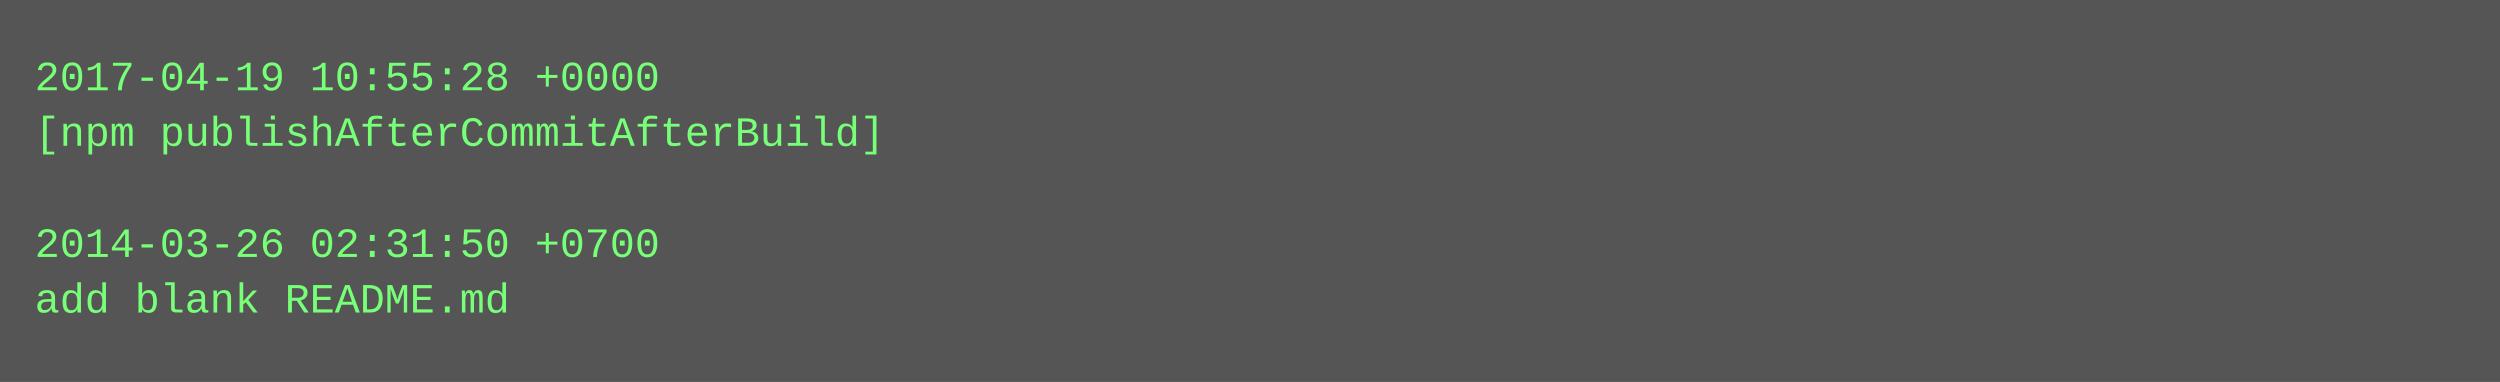
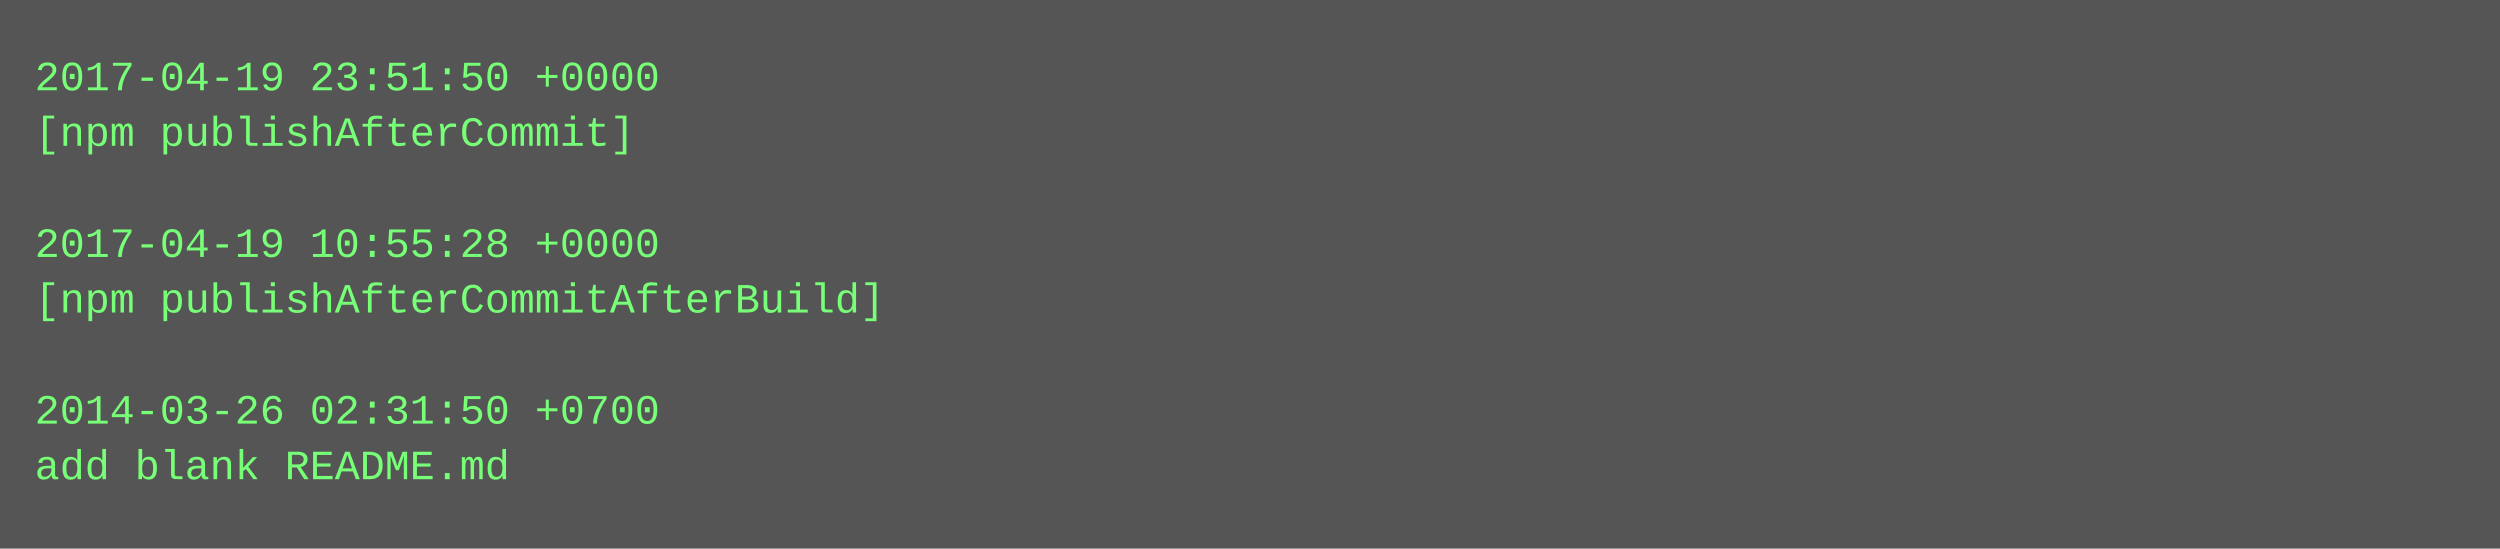
- <svg xmlns="http://www.w3.org/2000/svg" height="110" width="720">
-   <rect height="110" fill="#555" width="720" />
+ <svg xmlns="http://www.w3.org/2000/svg" height="158" width="720">
+   <rect height="158" fill="#555" width="720" />
  <text fill="#7f7" font-family="Courier New" font-size="12" xml:space="preserve">
-     <tspan x="10" y="26">2017-04-19 10:55:28 +0000</tspan>
-     <tspan x="10" y="42">[npm publishAfterCommitAfterBuild]</tspan>
+     <tspan x="10" y="26">2017-04-19 23:51:50 +0000</tspan>
+     <tspan x="10" y="42">[npm publishAfterCommit]</tspan>
    <tspan x="10" y="58" />
-     <tspan x="10" y="74">2014-03-26 02:31:50 +0700</tspan>
-     <tspan x="10" y="90">add blank README.md</tspan>
+     <tspan x="10" y="74">2017-04-19 10:55:28 +0000</tspan>
+     <tspan x="10" y="90">[npm publishAfterCommitAfterBuild]</tspan>
+     <tspan x="10" y="106" />
+     <tspan x="10" y="122">2014-03-26 02:31:50 +0700</tspan>
+     <tspan x="10" y="138">add blank README.md</tspan>
  </text>
</svg>
